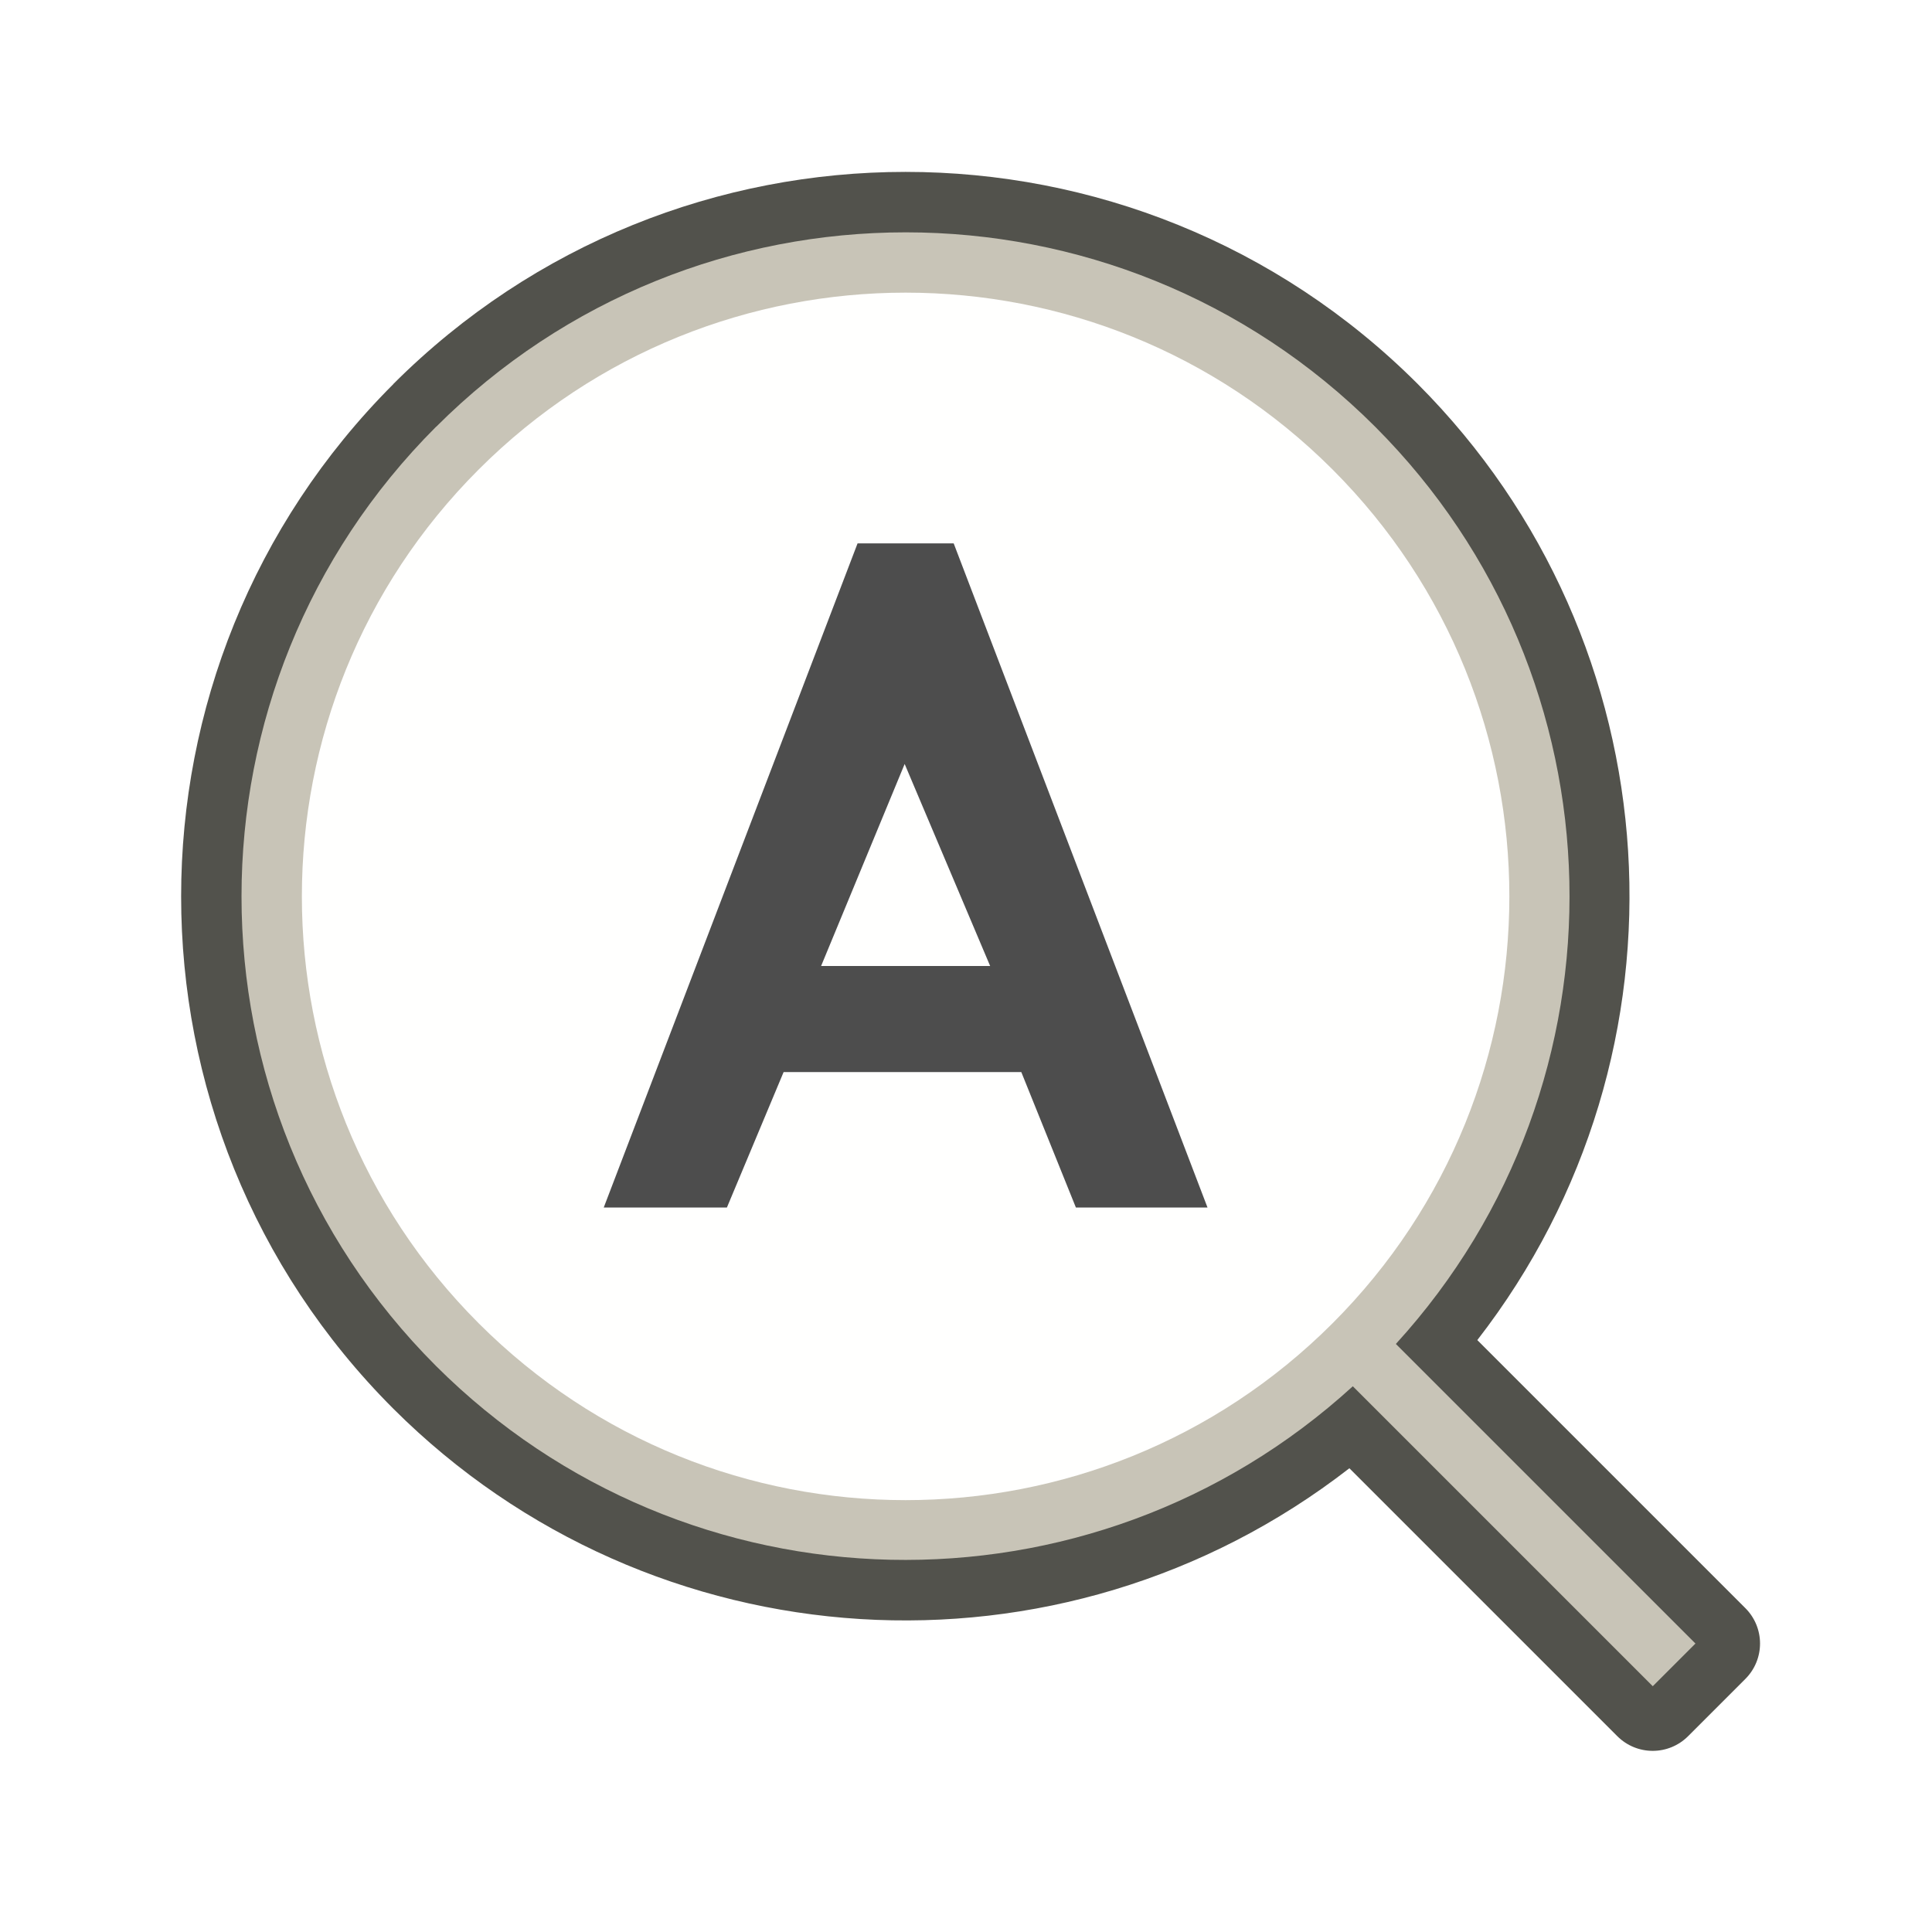
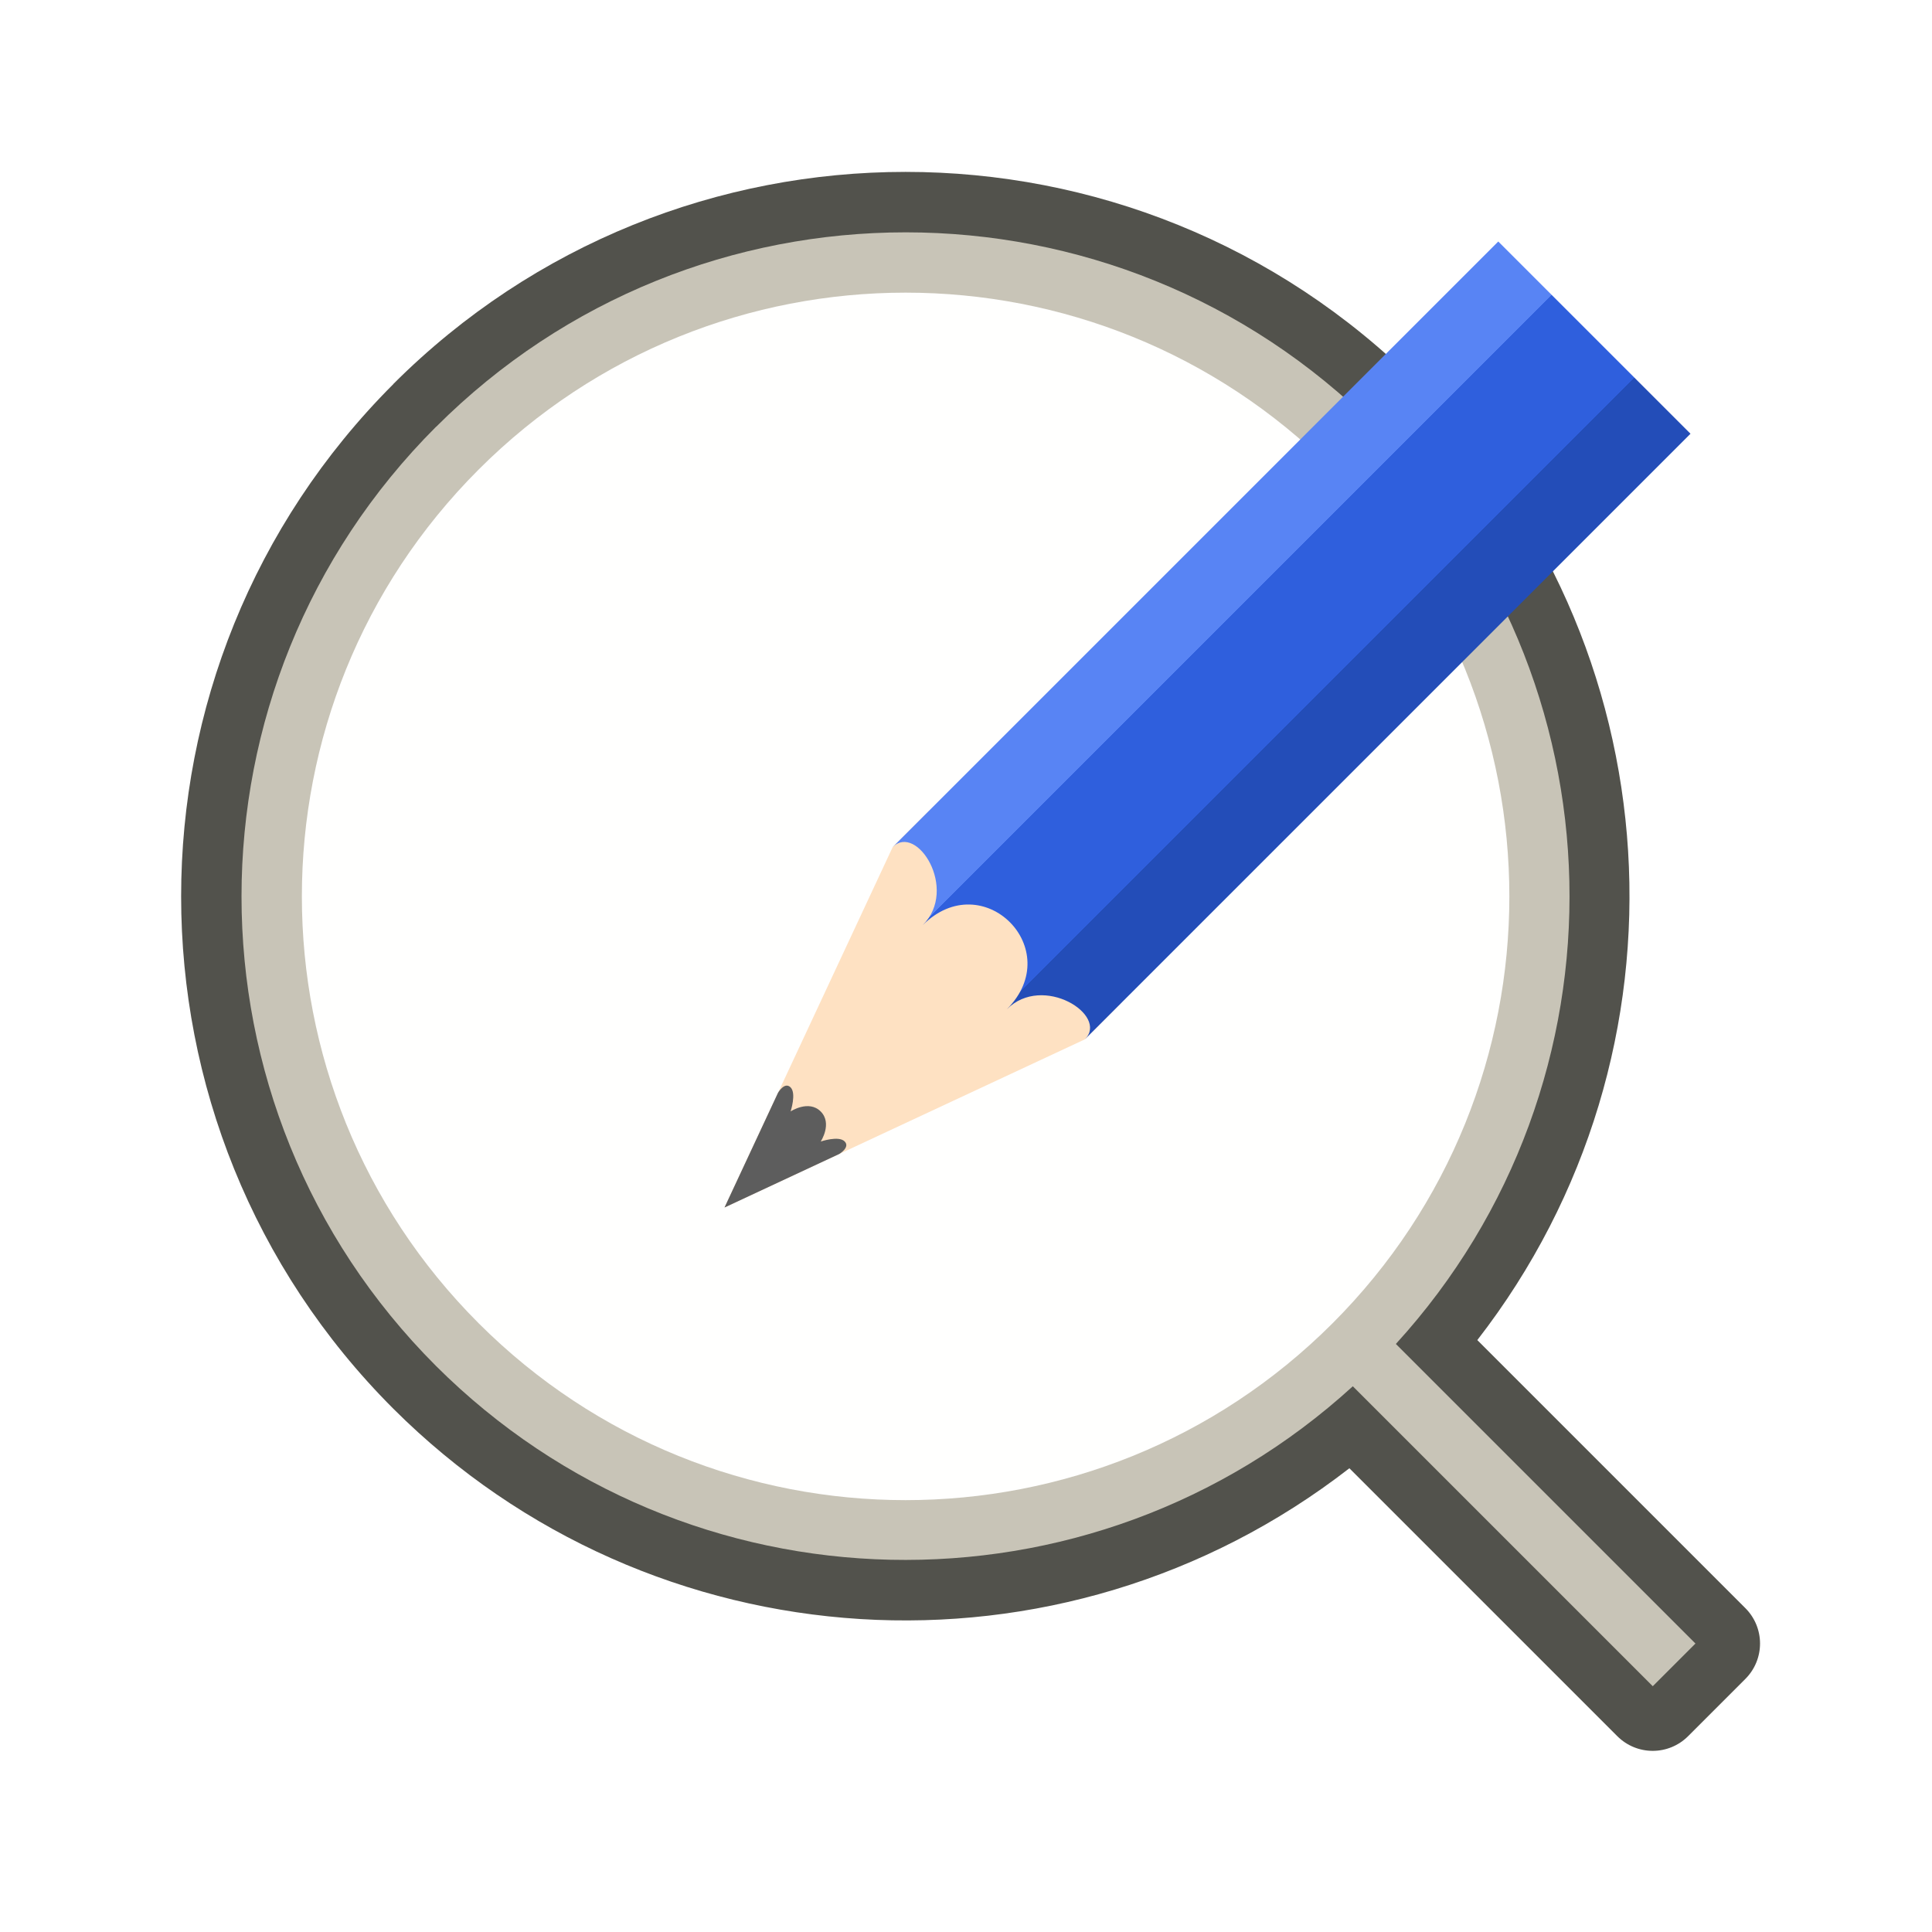
- <svg xmlns="http://www.w3.org/2000/svg" viewBox="0 0 32 32" version="1.1" id="svg6">
-   <defs id="defs10" />
+ <svg xmlns="http://www.w3.org/2000/svg" xmlns:xlink="http://www.w3.org/1999/xlink" viewBox="0 0 32 32" version="1.1" id="svg6">
+   <defs id="defs10">
+     <linearGradient y2="369.239" x2="688" y1="369.239" x1="624" gradientUnits="userSpaceOnUse" id="linearGradient4400" xlink:href="#linearGradient4336-3" />
+     <linearGradient id="linearGradient4336-3">
+       <stop id="stop4338-8" offset="0" style="stop-color:#5884f4;stop-opacity:1" />
+       <stop style="stop-color:#5884f4;stop-opacity:1" offset="0.278" id="stop4344-3" />
+       <stop id="stop4346-3" offset="0.278" style="stop-color:#2f5fdd;stop-opacity:1" />
+       <stop style="stop-color:#2f5fdd;stop-opacity:1" offset="0.707" id="stop4350-1" />
+       <stop style="stop-color:#234db8;stop-opacity:1" offset="0.709" id="stop4348-6" />
+       <stop id="stop4340-0" offset="1" style="stop-color:#234db8;stop-opacity:1" />
+     </linearGradient>
+   </defs>
  <path style="opacity:0.7;fill:#090900;fill-opacity:1;fill-rule:nonzero;stroke:none;stroke-width:1.1;stroke-linecap:butt;stroke-linejoin:bevel;stroke-miterlimit:4;stroke-dasharray:none;stroke-dashoffset:0;stroke-opacity:1" d="m 6.515,6.362 a 12,12 0 0 0 0,16.971 12,12 0 0 0 15.835,0.986 l 4.437,4.437 c 0.325,0.325 0.849,0.325 1.174,0 l 0.947,-0.947 c 0.325,-0.325 0.325,-0.849 0,-1.174 l -4.439,-4.439 a 12,12 0 0 0 -0.985,-15.834 12,12 0 0 0 -16.971,-1e-7 z" id="path838" />
  <path style="opacity:1;fill:#c8c4b7;fill-opacity:1;fill-rule:nonzero;stroke:none;stroke-width:1.188;stroke-linecap:butt;stroke-linejoin:bevel;stroke-miterlimit:4;stroke-dasharray:none;stroke-dashoffset:0;stroke-opacity:1" d="m 7.222,7.069 a 11,11 0 0 0 0,15.556 11,11 0 0 0 15.185,0.336 l 4.968,4.968 0.707,-0.707 -4.962,-4.962 a 11,11 0 0 0 -0.341,-15.19 11,11 0 0 0 -15.556,0 z" id="circle843" />
  <circle style="opacity:1;fill:#fffffe;fill-opacity:1;fill-rule:nonzero;stroke:none;stroke-width:1.08;stroke-linecap:butt;stroke-linejoin:bevel;stroke-miterlimit:4;stroke-dasharray:none;stroke-dashoffset:0;stroke-opacity:1" id="path826" cx="0.108" cy="21.105" r="10" transform="rotate(-45)" />
-   <path style="opacity:1;vector-effect:none;fill:#4d4d4d;fill-opacity:1;stroke:none;stroke-width:3.184;stroke-linecap:round;stroke-linejoin:round;stroke-miterlimit:4;stroke-dasharray:none;stroke-dashoffset:0;stroke-opacity:1" d="M 14.204,9 10,20 h 2.04 l 0.939,-2.243 h 3.937 L 17.82,20 H 20 L 15.796,9 Z M 14.984,12.654 16.4,16 h -2.8 z" id="rect1528" />
+   <g style="display:inline;stroke-width:9.714;enable-background:new" transform="matrix(0.04974776,0.04974776,-0.05395526,0.05395526,0.9741962,-34.24326)" id="g1135">
+     <path style="fill:#fee1c2;fill-opacity:1;stroke:none;stroke-width:9.714" d="m 688,319.356 -32,81.138 -32,-81.138 v -11.064 h 64 z" id="path1129" />
+     <path style="color:#000000;display:inline;overflow:visible;visibility:visible;fill:#5d5d5d;fill-opacity:1;fill-rule:nonzero;stroke:none;stroke-width:9.714;marker:none;enable-background:accumulate" d="m 645.813,374.677 10.188,25.817 10.188,-25.817 c 0,0 0.776,-2.766 -1.206,-2.766 -1.982,0 -3.947,3.688 -3.947,3.688 0,0 -1.035,-4.61 -5.014,-4.61 -3.978,0 -5.014,4.61 -5.014,4.61 0,0 -2.008,-3.688 -4.008,-3.688 -2,0 -1.188,2.766 -1.188,2.766 z" id="path1131" />
+     <path style="fill:url(#linearGradient4400);fill-opacity:1;stroke:none;stroke-width:9.714" d="m 624,319.356 c 0,-7.376 18,-3.688 18,7.376 0,-18.44 28,-18.44 28,0 0,-11.064 18,-14.752 18,-7.376 V 133.456 h -64 z" id="path1133" />
+   </g>
</svg>
